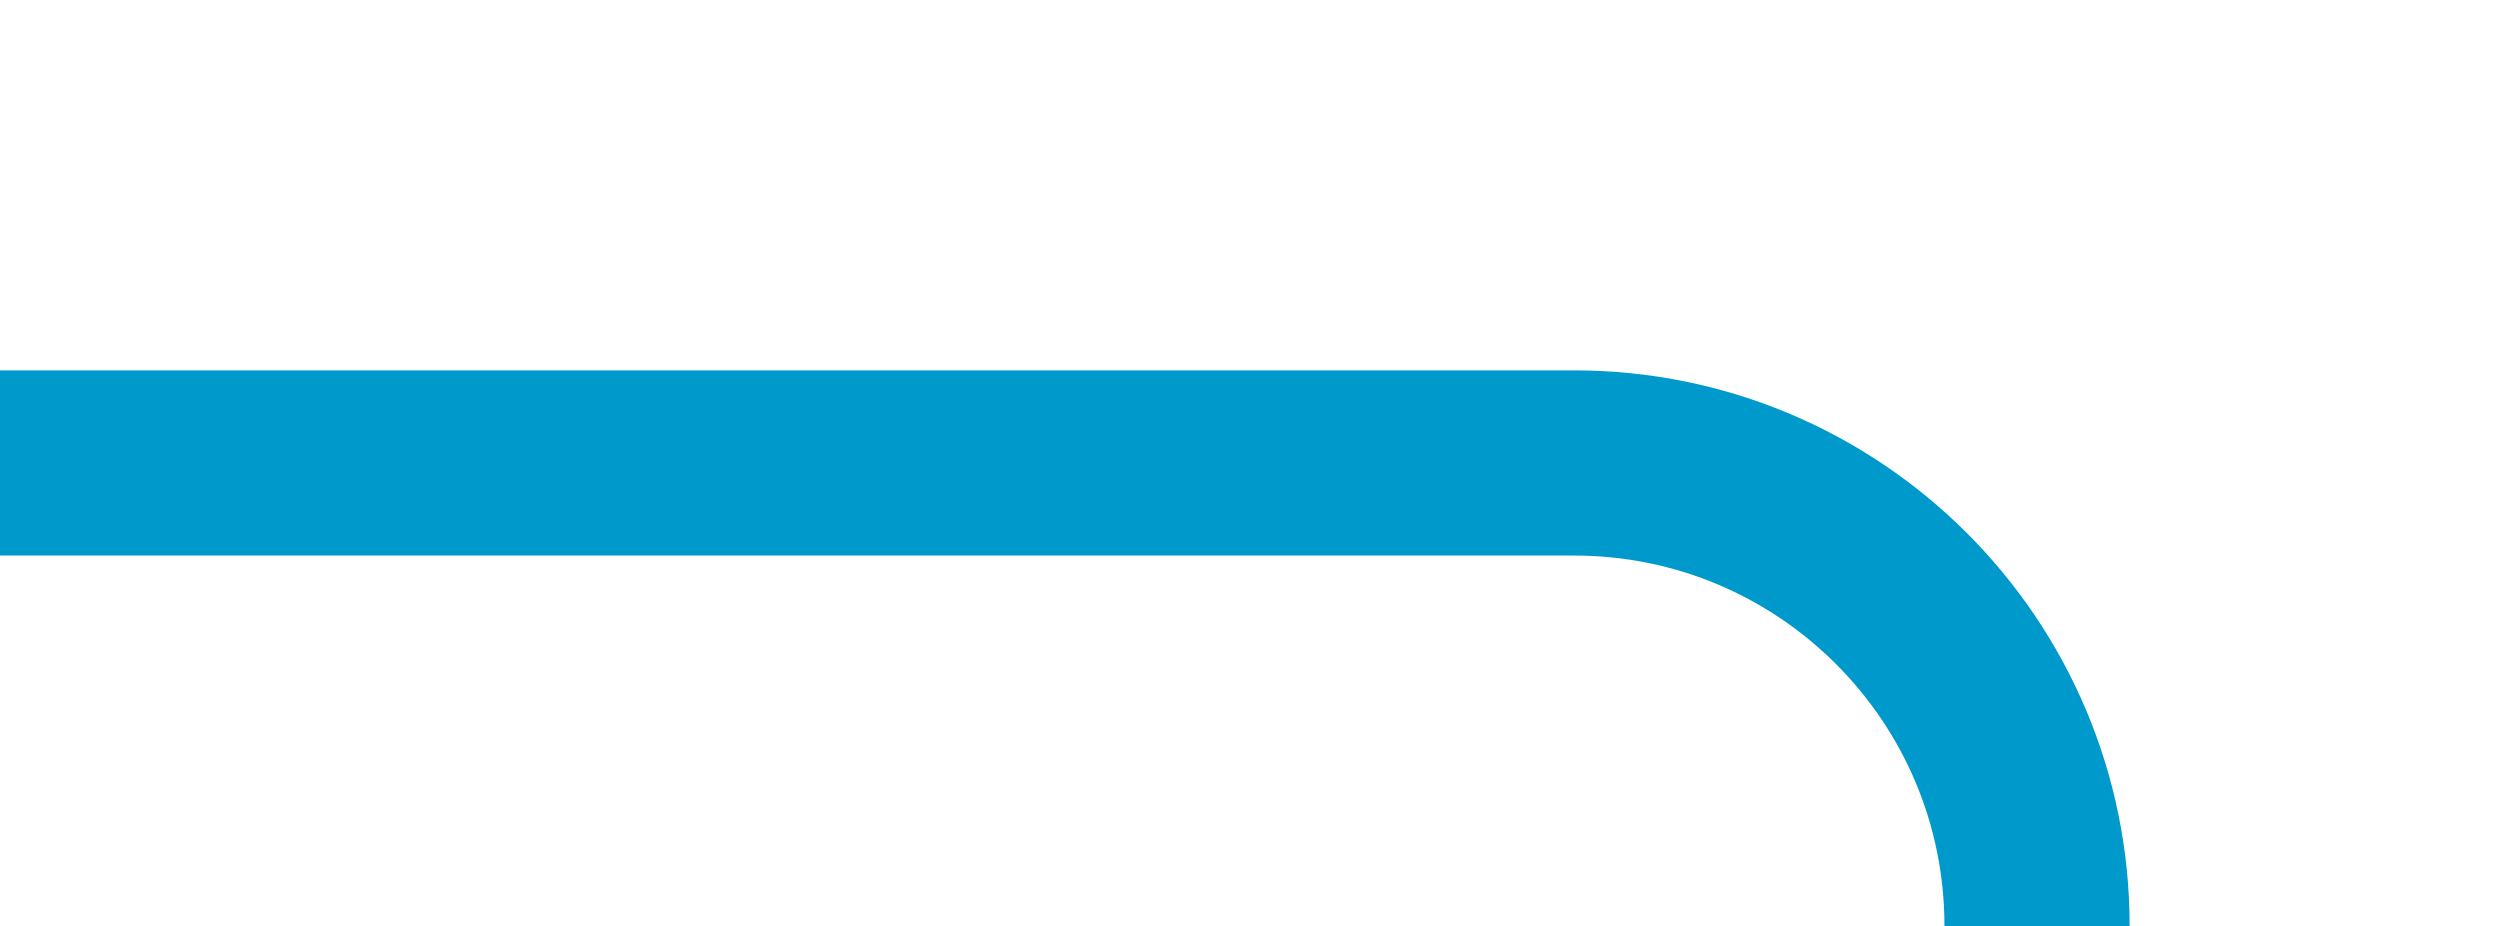
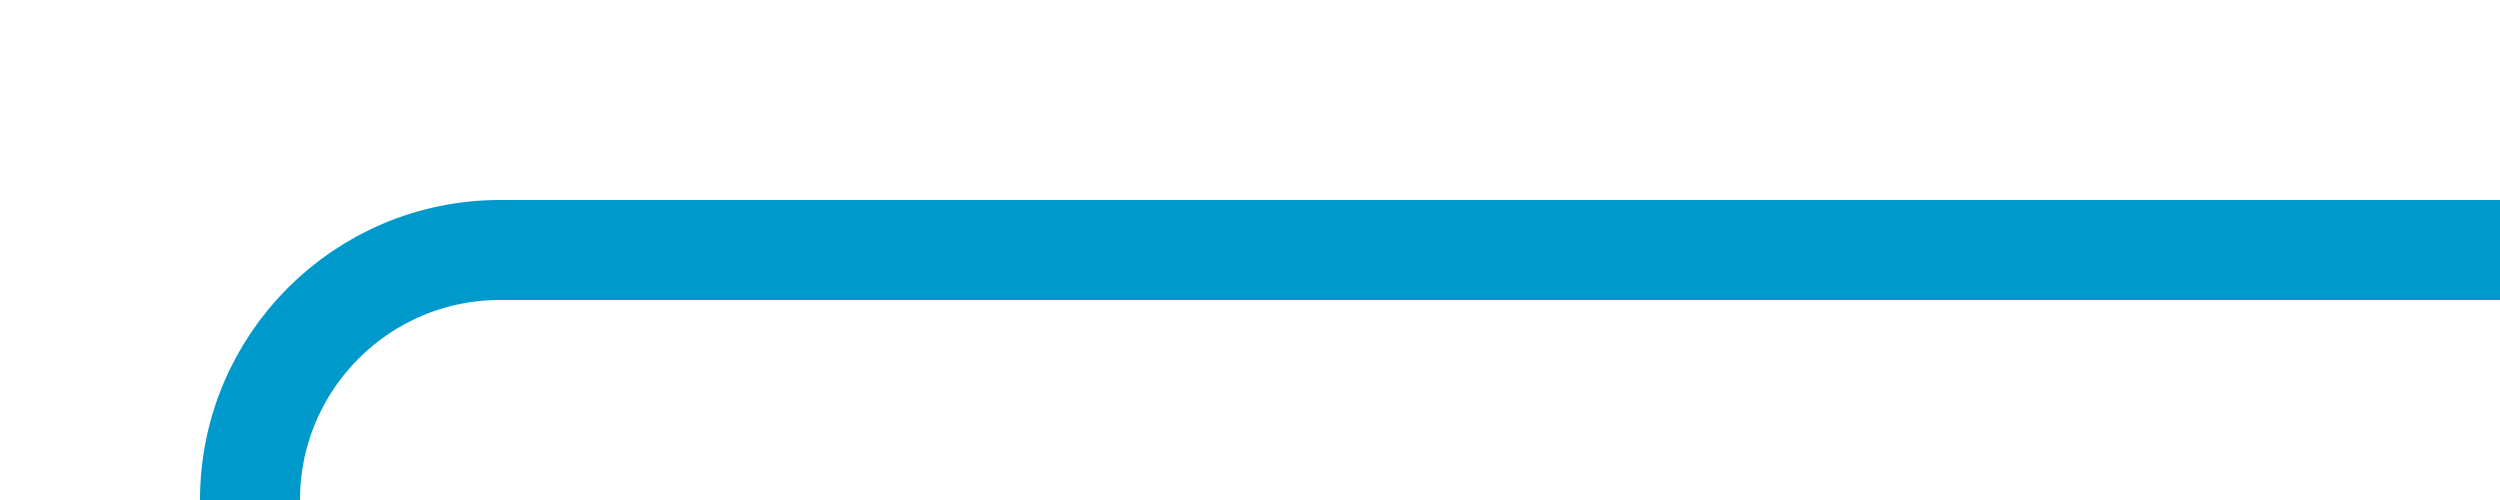
- <svg xmlns="http://www.w3.org/2000/svg" version="1.1" width="27px" height="10px" preserveAspectRatio="xMinYMid meet" viewBox="983 645  27 8">
-   <path d="M 983 649  L 1000 649  A 5 5 0 0 1 1005 654 L 1005 738  " stroke-width="2" stroke="#0099cc" fill="none" />
-   <path d="M 997.4 737  L 1005 744  L 1012.6 737  L 997.4 737  Z " fill-rule="nonzero" fill="#0099cc" stroke="none" />
+ <svg xmlns="http://www.w3.org/2000/svg" version="1.1" width="50px" height="10px" preserveAspectRatio="xMinYMid meet" viewBox="939 420  50 8">
+   <path d="M 989 424  L 949 424  A 5 5 0 0 0 944 429 L 944 497  " stroke-width="2" stroke="#0099cc" fill="none" />
</svg>
